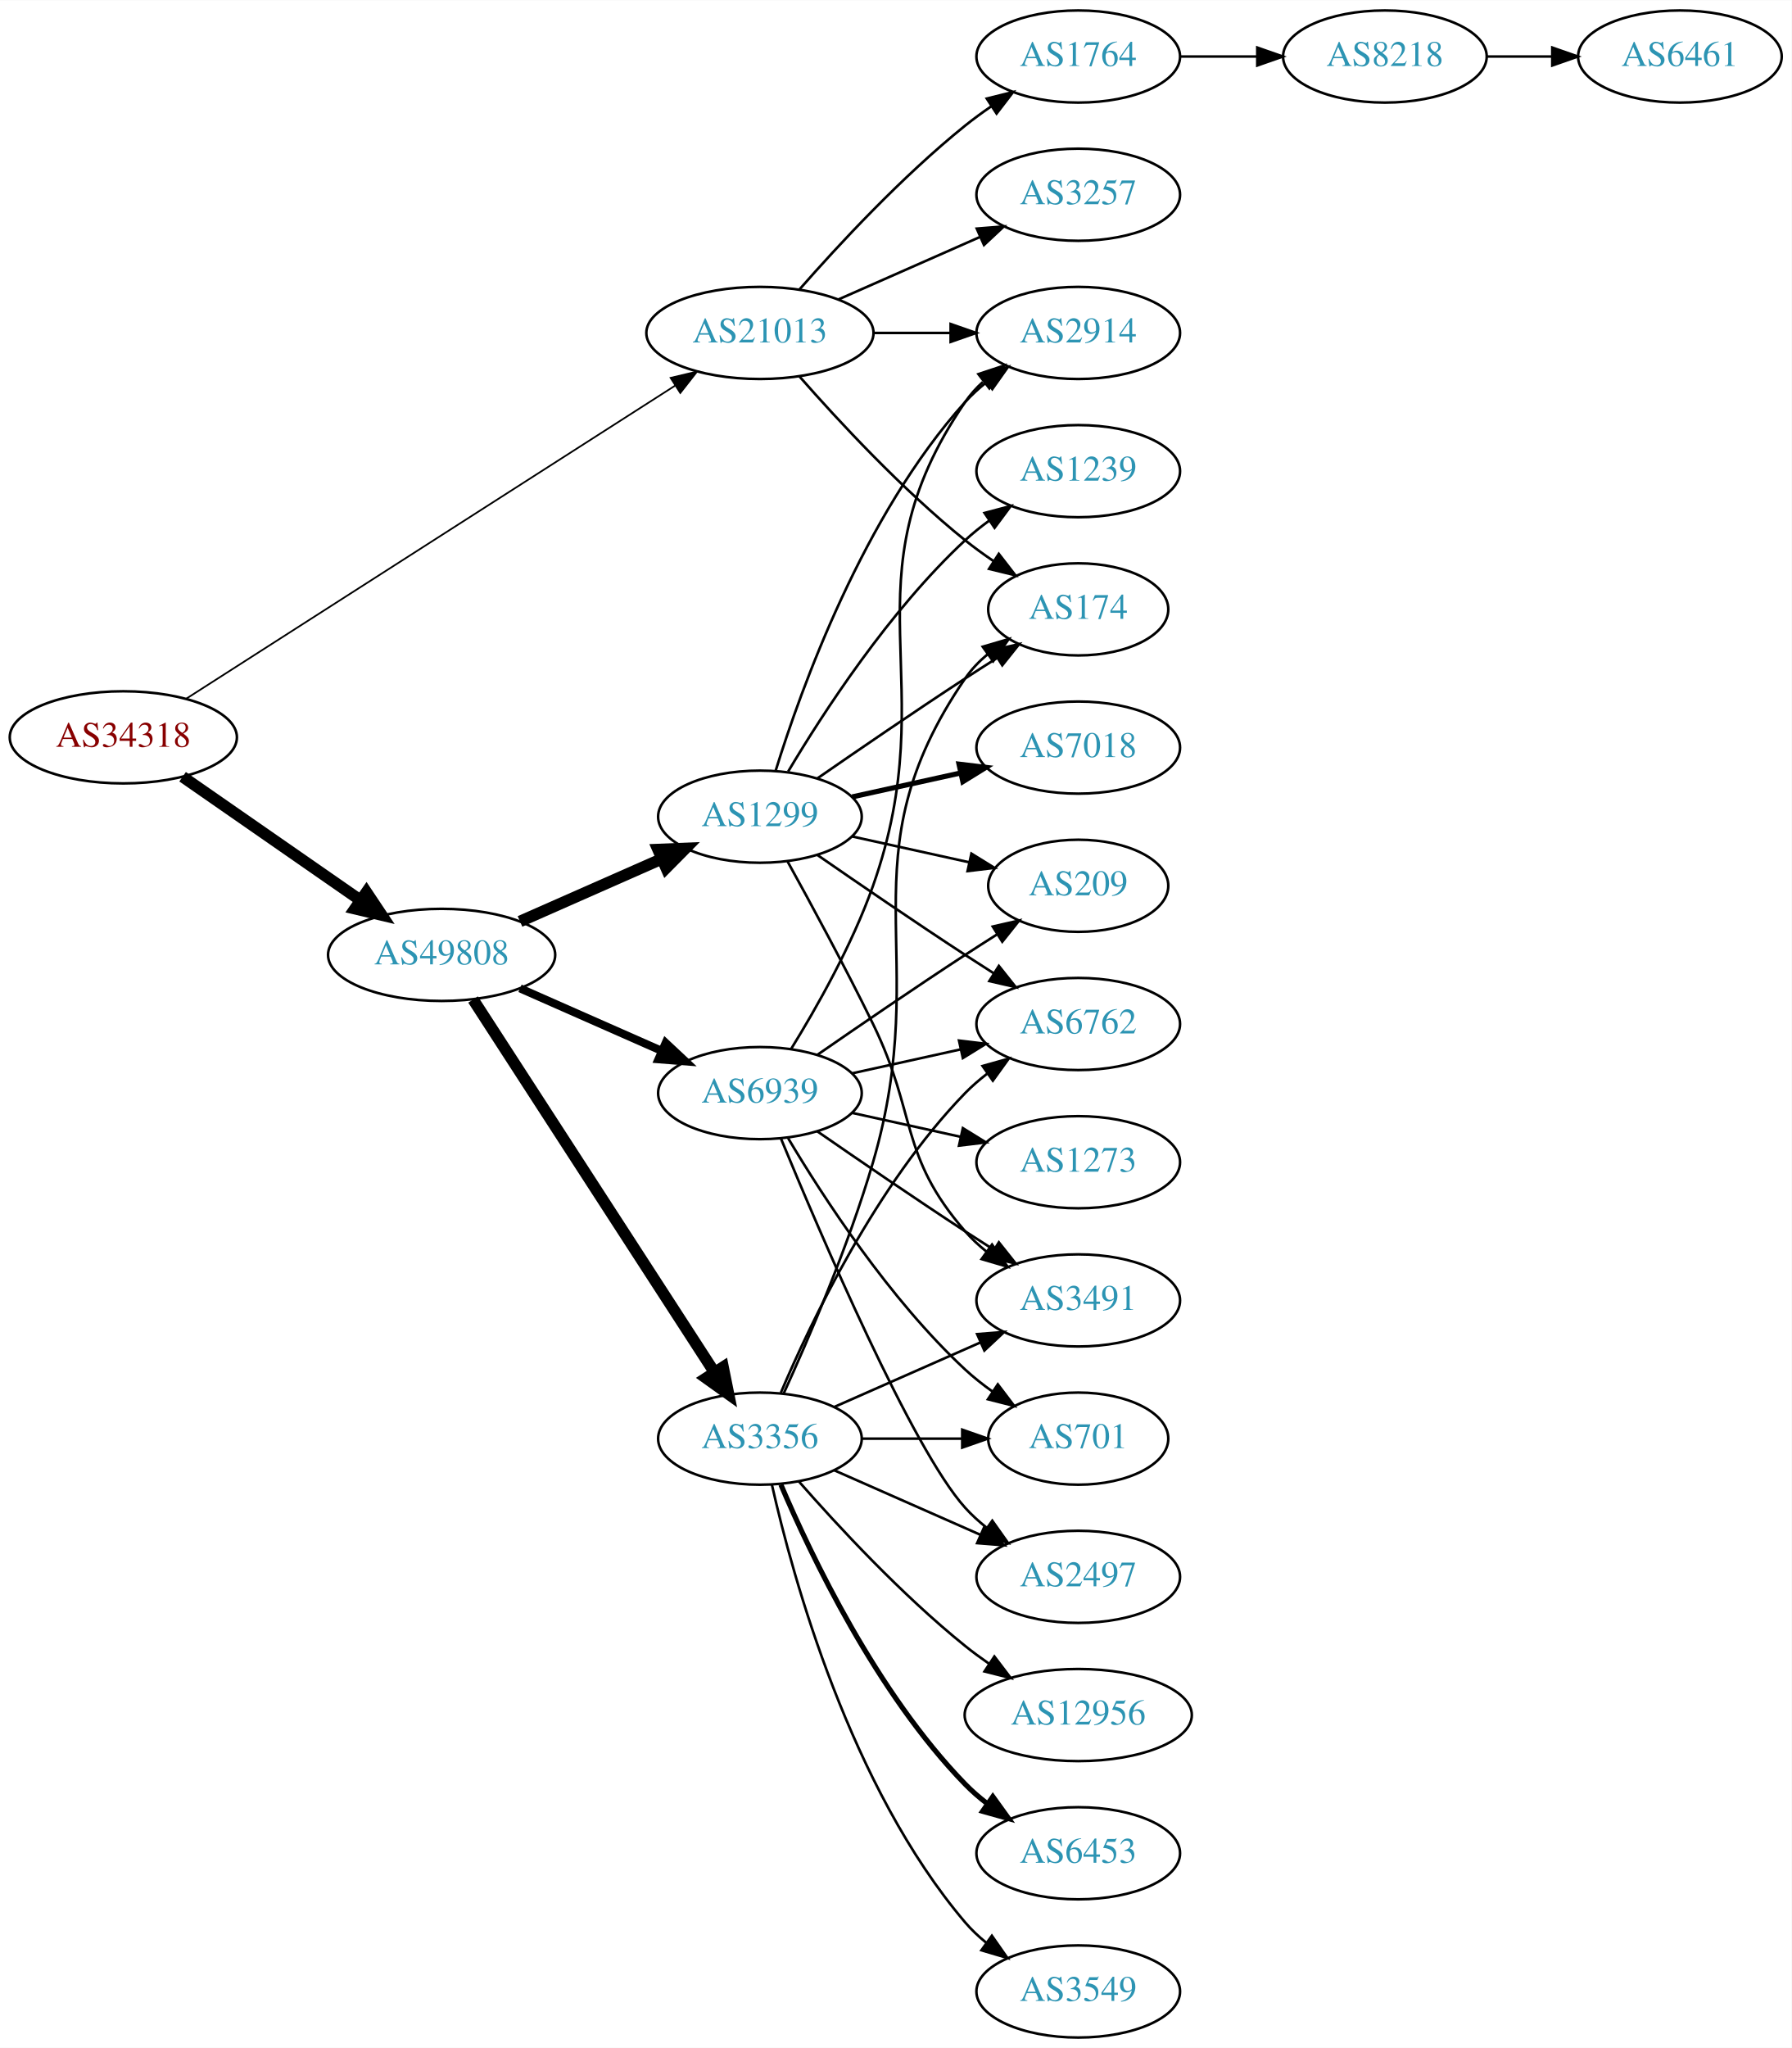
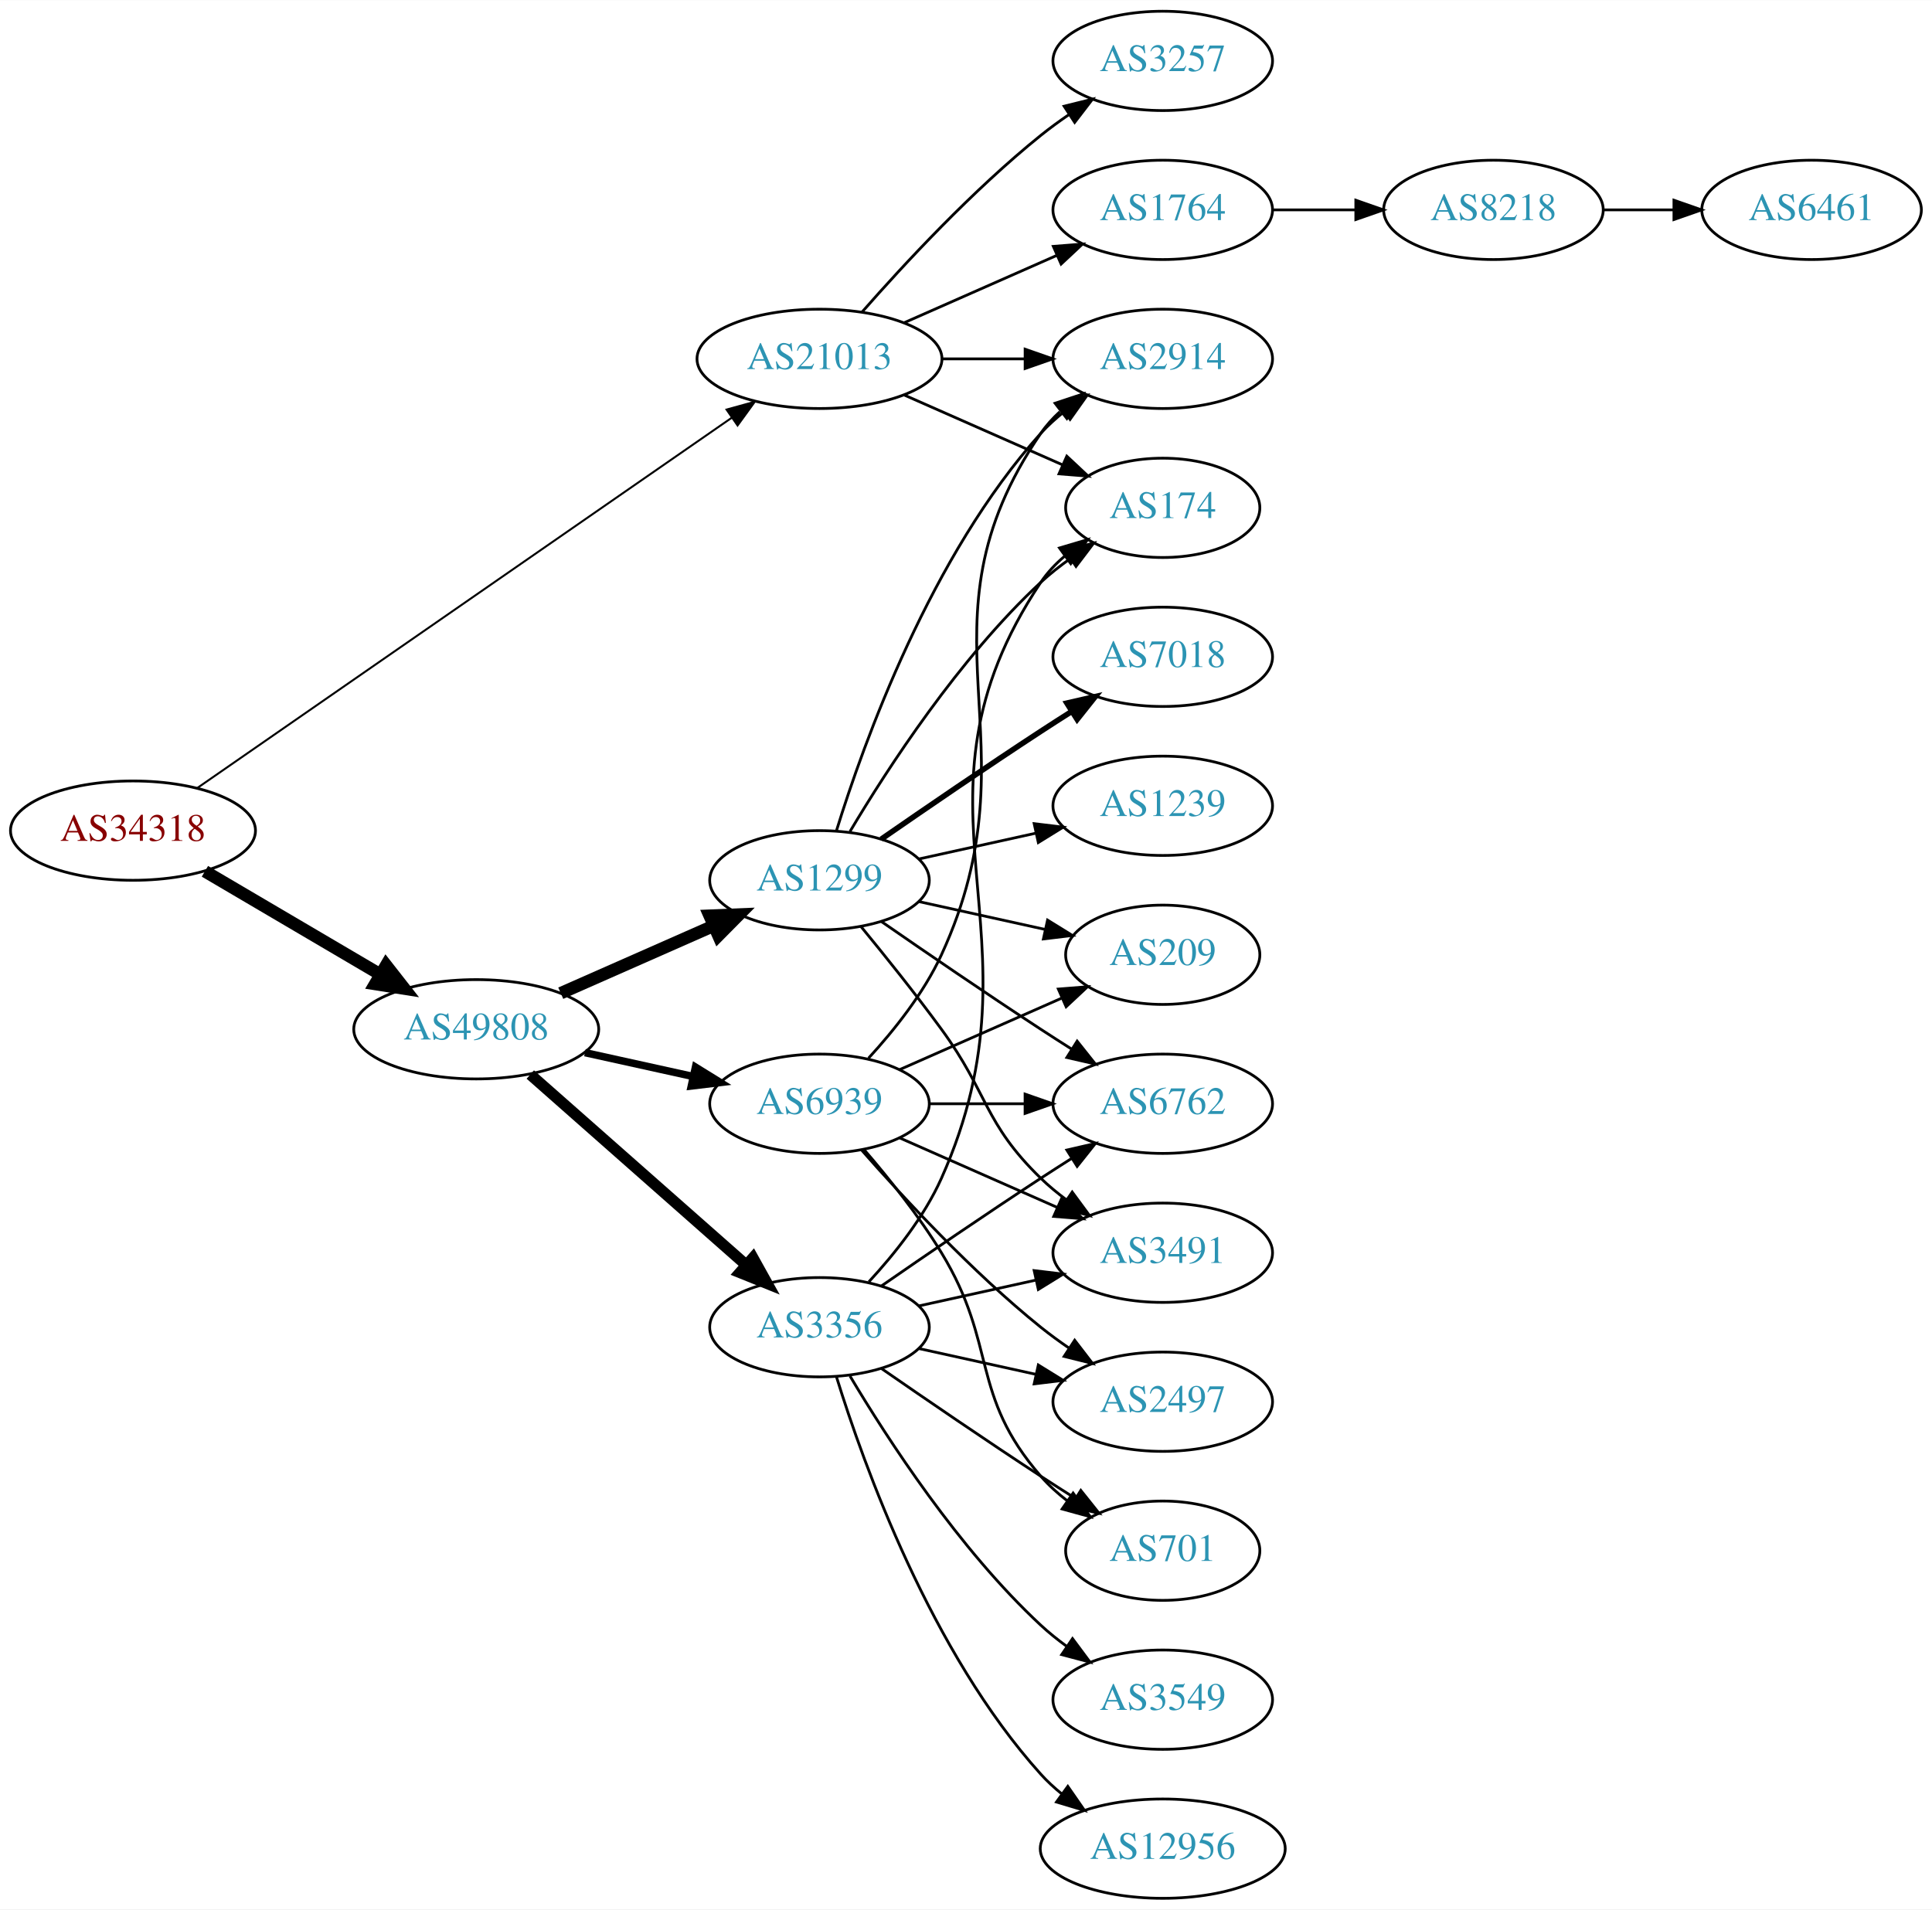
- <svg xmlns="http://www.w3.org/2000/svg" xmlns:xlink="http://www.w3.org/1999/xlink" width="700pt" height="800pt" viewBox="0.00 0.00 700.15 800.00">
-   <g id="graph0" class="graph" transform="scale(1 1) rotate(0) translate(4 796)">
-     <polygon fill="white" stroke="none" points="-4,4 -4,-796 696.155,-796 696.155,4 -4,4" />
+ <svg xmlns="http://www.w3.org/2000/svg" xmlns:xlink="http://www.w3.org/1999/xlink" width="700pt" height="692pt" viewBox="0.00 0.00 700.15 692.00">
+   <g id="graph0" class="graph" transform="scale(1 1) rotate(0) translate(4 688)">
+     <polygon fill="white" stroke="none" points="-4,4 -4,-688 696.155,-688 696.155,4 -4,4" />
    <g id="node1" class="node">
      <g id="a_node1">
        <a xlink:href="/asn/34318" xlink:title="AS34318 ~ Flashnet GmbH [AT]">
-           <ellipse fill="#ffffff" stroke="black" cx="44.196" cy="-508" rx="44.393" ry="18" />
-           <text text-anchor="middle" x="44.196" y="-504.3" font-family="Times,serif" font-size="14.00" fill="#880000">AS34318</text>
+           <ellipse fill="#ffffff" stroke="black" cx="44.196" cy="-387" rx="44.393" ry="18" />
+           <text text-anchor="middle" x="44.196" y="-383.3" font-family="Times,serif" font-size="14.00" fill="#880000">AS34318</text>
        </a>
      </g>
    </g>
    <g id="node2" class="node">
      <g id="a_node2">
        <a xlink:href="/asn/21013" xlink:title="AS21013 ~ Wels, AT [AT]">
-           <ellipse fill="#ffffff" stroke="black" cx="292.98" cy="-666" rx="44.393" ry="18" />
-           <text text-anchor="middle" x="292.98" y="-662.3" font-family="Times,serif" font-size="14.00" fill="#2c94b3">AS21013</text>
+           <ellipse fill="#ffffff" stroke="black" cx="292.98" cy="-558" rx="44.393" ry="18" />
+           <text text-anchor="middle" x="292.98" y="-554.3" font-family="Times,serif" font-size="14.00" fill="#2c94b3">AS21013</text>
        </a>
      </g>
    </g>
    <g id="edge1" class="edge">
-       <path fill="none" stroke="black" stroke-width="0.667" d="M68.859,-523.15C113.358,-551.639 209.541,-613.22 259.846,-645.426" />
-       <polygon fill="black" stroke="black" stroke-width="0.667" points="258.08,-648.452 268.389,-650.896 261.855,-642.557 258.08,-648.452" />
+       <path fill="none" stroke="black" stroke-width="0.72" d="M67.532,-402.477C111.835,-433.175 210.896,-501.815 261.281,-536.728" />
+       <polygon fill="black" stroke="black" stroke-width="0.72" points="259.304,-539.616 269.517,-542.435 263.291,-533.863 259.304,-539.616" />
    </g>
    <g id="node3" class="node">
      <g id="a_node3">
        <a xlink:href="/asn/49808" xlink:title="AS49808 ~ POWERSPEED-AS [AT]">
-           <ellipse fill="#ffffff" stroke="black" cx="168.588" cy="-423" rx="44.393" ry="18" />
-           <text text-anchor="middle" x="168.588" y="-419.3" font-family="Times,serif" font-size="14.00" fill="#2c94b3">AS49808</text>
+           <ellipse fill="#ffffff" stroke="black" cx="168.588" cy="-315" rx="44.393" ry="18" />
+           <text text-anchor="middle" x="168.588" y="-311.3" font-family="Times,serif" font-size="14.00" fill="#2c94b3">AS49808</text>
        </a>
      </g>
    </g>
    <g id="edge2" class="edge">
-       <path fill="none" stroke="black" stroke-width="4.5" d="M67.36,-492.607C86.821,-479.092 115.319,-459.3 136.958,-444.272" />
-       <polygon fill="black" stroke="black" stroke-width="4.5" points="139.208,-447.504 145.175,-438.566 134.716,-441.036 139.208,-447.504" />
+       <path fill="none" stroke="black" stroke-width="4.5" d="M70.259,-372.256C88.575,-361.481 113.618,-346.749 133.715,-334.927" />
+       <polygon fill="black" stroke="black" stroke-width="4.5" points="135.936,-338.189 142.559,-329.724 131.943,-331.401 135.936,-338.189" />
    </g>
    <g id="node4" class="node">
      <g id="a_node4">
-         <a xlink:href="/asn/2914" xlink:title="AS2914 ~ NTT America, Inc. [US]">
+         <a xlink:href="/asn/3257" xlink:title="AS3257 ~ GTT [DE]">
          <ellipse fill="#ffffff" stroke="black" cx="417.373" cy="-666" rx="39.794" ry="18" />
-           <text text-anchor="middle" x="417.373" y="-662.3" font-family="Times,serif" font-size="14.00" fill="#2c94b3">AS2914</text>
+           <text text-anchor="middle" x="417.373" y="-662.3" font-family="Times,serif" font-size="14.00" fill="#2c94b3">AS3257</text>
        </a>
      </g>
    </g>
    <g id="edge3" class="edge">
-       <path fill="none" stroke="black" d="M337.476,-666C347.165,-666 357.502,-666 367.394,-666" />
-       <polygon fill="black" stroke="black" points="367.497,-669.5 377.497,-666 367.497,-662.5 367.497,-669.5" />
+       <path fill="none" stroke="black" d="M308.413,-574.983C323.544,-592.229 348.509,-619.148 373.176,-639 376.432,-641.62 379.957,-644.192 383.542,-646.646" />
+       <polygon fill="black" stroke="black" points="381.629,-649.577 391.914,-652.121 385.46,-643.719 381.629,-649.577" />
    </g>
    <g id="node5" class="node">
      <g id="a_node5">
-         <a xlink:href="/asn/3257" xlink:title="AS3257 ~ GTT [DE]">
-           <ellipse fill="#ffffff" stroke="black" cx="417.373" cy="-720" rx="39.794" ry="18" />
-           <text text-anchor="middle" x="417.373" y="-716.3" font-family="Times,serif" font-size="14.00" fill="#2c94b3">AS3257</text>
+         <a xlink:href="/asn/1764" xlink:title="AS1764 ~ NEXTLAYER-AS [AT]">
+           <ellipse fill="#ffffff" stroke="black" cx="417.373" cy="-612" rx="39.794" ry="18" />
+           <text text-anchor="middle" x="417.373" y="-608.3" font-family="Times,serif" font-size="14.00" fill="#2c94b3">AS1764</text>
        </a>
      </g>
    </g>
    <g id="edge4" class="edge">
-       <path fill="none" stroke="black" d="M323.608,-679.072C340.203,-686.393 361.062,-695.597 378.795,-703.421" />
-       <polygon fill="black" stroke="black" points="377.717,-706.77 388.279,-707.605 380.543,-700.366 377.717,-706.77" />
+       <path fill="none" stroke="black" d="M323.608,-571.072C340.203,-578.393 361.062,-587.597 378.795,-595.421" />
+       <polygon fill="black" stroke="black" points="377.717,-598.77 388.279,-599.605 380.543,-592.366 377.717,-598.77" />
    </g>
    <g id="node6" class="node">
      <g id="a_node6">
-         <a xlink:href="/asn/1764" xlink:title="AS1764 ~ NEXTLAYER-AS [AT]">
-           <ellipse fill="#ffffff" stroke="black" cx="417.373" cy="-774" rx="39.794" ry="18" />
-           <text text-anchor="middle" x="417.373" y="-770.3" font-family="Times,serif" font-size="14.00" fill="#2c94b3">AS1764</text>
+         <a xlink:href="/asn/174" xlink:title="AS174 ~ Cogent Communications [US]">
+           <ellipse fill="#ffffff" stroke="black" cx="417.373" cy="-504" rx="35.194" ry="18" />
+           <text text-anchor="middle" x="417.373" y="-500.3" font-family="Times,serif" font-size="14.00" fill="#2c94b3">AS174</text>
        </a>
      </g>
    </g>
    <g id="edge5" class="edge">
-       <path fill="none" stroke="black" d="M308.413,-682.983C323.544,-700.229 348.509,-727.148 373.176,-747 376.432,-749.62 379.957,-752.192 383.542,-754.646" />
-       <polygon fill="black" stroke="black" points="381.629,-757.577 391.914,-760.121 385.46,-751.719 381.629,-757.577" />
+       <path fill="none" stroke="black" d="M323.608,-544.928C340.879,-537.308 362.77,-527.65 380.948,-519.629" />
+       <polygon fill="black" stroke="black" points="382.605,-522.724 390.341,-515.485 379.78,-516.32 382.605,-522.724" />
    </g>
    <g id="node7" class="node">
      <g id="a_node7">
-         <a xlink:href="/asn/174" xlink:title="AS174 ~ Cogent Communications [US]">
-           <ellipse fill="#ffffff" stroke="black" cx="417.373" cy="-558" rx="35.194" ry="18" />
-           <text text-anchor="middle" x="417.373" y="-554.3" font-family="Times,serif" font-size="14.00" fill="#2c94b3">AS174</text>
+         <a xlink:href="/asn/2914" xlink:title="AS2914 ~ NTT America, Inc. [US]">
+           <ellipse fill="#ffffff" stroke="black" cx="417.373" cy="-558" rx="39.794" ry="18" />
+           <text text-anchor="middle" x="417.373" y="-554.3" font-family="Times,serif" font-size="14.00" fill="#2c94b3">AS2914</text>
        </a>
      </g>
    </g>
    <g id="edge6" class="edge">
-       <path fill="none" stroke="black" d="M308.413,-649.017C323.544,-631.771 348.509,-604.852 373.176,-585 376.682,-582.179 380.5,-579.413 384.368,-576.792" />
-       <polygon fill="black" stroke="black" points="386.325,-579.694 392.813,-571.318 382.518,-573.82 386.325,-579.694" />
+       <path fill="none" stroke="black" d="M337.476,-558C347.165,-558 357.502,-558 367.394,-558" />
+       <polygon fill="black" stroke="black" points="367.497,-561.5 377.497,-558 367.497,-554.5 367.497,-561.5" />
    </g>
    <g id="node10" class="node">
      <g id="a_node10">
        <a xlink:href="/asn/3356" xlink:title="AS3356 ~ Level 3 Parent, LLC [US]">
-           <ellipse fill="#ffffff" stroke="black" cx="292.98" cy="-234" rx="39.794" ry="18" />
-           <text text-anchor="middle" x="292.98" y="-230.3" font-family="Times,serif" font-size="14.00" fill="#2c94b3">AS3356</text>
+           <ellipse fill="#ffffff" stroke="black" cx="292.98" cy="-207" rx="39.794" ry="18" />
+           <text text-anchor="middle" x="292.98" y="-203.3" font-family="Times,serif" font-size="14.00" fill="#2c94b3">AS3356</text>
        </a>
      </g>
    </g>
    <g id="edge9" class="edge">
-       <path fill="none" stroke="black" stroke-width="4.5" d="M180.883,-405.558C202.469,-372.225 249.685,-299.314 275.056,-260.134" />
-       <polygon fill="black" stroke="black" stroke-width="4.5" points="278.582,-261.934 280.713,-251.4 271.972,-257.653 278.582,-261.934" />
+       <path fill="none" stroke="black" stroke-width="4.05" d="M188.177,-298.597C208.994,-280.228 242.87,-250.335 266.23,-229.722" />
+       <polygon fill="black" stroke="black" stroke-width="4.05" points="268.862,-232.126 274.016,-222.852 264.173,-226.812 268.862,-232.126" />
    </g>
    <g id="node11" class="node">
      <g id="a_node11">
        <a xlink:href="/asn/1299" xlink:title="AS1299 ~ Telia Carrier [EU]">
-           <ellipse fill="#ffffff" stroke="black" cx="292.98" cy="-477" rx="39.794" ry="18" />
-           <text text-anchor="middle" x="292.98" y="-473.3" font-family="Times,serif" font-size="14.00" fill="#2c94b3">AS1299</text>
+           <ellipse fill="#ffffff" stroke="black" cx="292.98" cy="-369" rx="39.794" ry="18" />
+           <text text-anchor="middle" x="292.98" y="-365.3" font-family="Times,serif" font-size="14.00" fill="#2c94b3">AS1299</text>
        </a>
      </g>
    </g>
    <g id="edge10" class="edge">
-       <path fill="none" stroke="black" stroke-width="4.5" d="M199.216,-436.072C215.81,-443.393 236.67,-452.597 254.403,-460.421" />
-       <polygon fill="black" stroke="black" stroke-width="4.5" points="253.148,-464.171 263.887,-464.605 256.327,-456.966 253.148,-464.171" />
+       <path fill="none" stroke="black" stroke-width="4.5" d="M199.216,-328.072C215.81,-335.393 236.67,-344.597 254.403,-352.421" />
+       <polygon fill="black" stroke="black" stroke-width="4.5" points="253.148,-356.171 263.887,-356.605 256.327,-348.966 253.148,-356.171" />
    </g>
    <g id="node12" class="node">
      <g id="a_node12">
        <a xlink:href="/asn/6939" xlink:title="AS6939 ~ Hurricane Electric LLC [US]">
-           <ellipse fill="#ffffff" stroke="black" cx="292.98" cy="-369" rx="39.794" ry="18" />
-           <text text-anchor="middle" x="292.98" y="-365.3" font-family="Times,serif" font-size="14.00" fill="#2c94b3">AS6939</text>
+           <ellipse fill="#ffffff" stroke="black" cx="292.98" cy="-288" rx="39.794" ry="18" />
+           <text text-anchor="middle" x="292.98" y="-284.3" font-family="Times,serif" font-size="14.00" fill="#2c94b3">AS6939</text>
        </a>
      </g>
    </g>
    <g id="edge11" class="edge">
-       <path fill="none" stroke="black" stroke-width="3.15" d="M199.216,-409.928C215.81,-402.607 236.67,-393.403 254.403,-385.579" />
-       <polygon fill="black" stroke="black" stroke-width="3.15" points="256.151,-388.634 263.887,-381.395 253.325,-382.23 256.151,-388.634" />
+       <path fill="none" stroke="black" stroke-width="2.7" d="M207.978,-306.531C220.369,-303.798 234.216,-300.743 247.036,-297.915" />
+       <polygon fill="black" stroke="black" stroke-width="2.7" points="248.04,-301.278 257.051,-295.705 246.532,-294.442 248.04,-301.278" />
    </g>
    <g id="node8" class="node">
      <g id="a_node8">
        <a xlink:href="/asn/8218" xlink:title="AS8218 ~ legacy Neotelecoms [FR]">
-           <ellipse fill="#ffffff" stroke="black" cx="537.215" cy="-774" rx="39.794" ry="18" />
-           <text text-anchor="middle" x="537.215" y="-770.3" font-family="Times,serif" font-size="14.00" fill="#2c94b3">AS8218</text>
+           <ellipse fill="#ffffff" stroke="black" cx="537.215" cy="-612" rx="39.794" ry="18" />
+           <text text-anchor="middle" x="537.215" y="-608.3" font-family="Times,serif" font-size="14.00" fill="#2c94b3">AS8218</text>
        </a>
      </g>
    </g>
    <g id="edge7" class="edge">
-       <path fill="none" stroke="black" d="M457.285,-774C466.839,-774 477.188,-774 487.151,-774" />
-       <polygon fill="black" stroke="black" points="487.343,-777.5 497.343,-774 487.343,-770.5 487.343,-777.5" />
+       <path fill="none" stroke="black" d="M457.285,-612C466.839,-612 477.188,-612 487.151,-612" />
+       <polygon fill="black" stroke="black" points="487.343,-615.5 497.343,-612 487.343,-608.5 487.343,-615.5" />
    </g>
    <g id="node9" class="node">
      <g id="a_node9">
        <a xlink:href="/asn/6461" xlink:title="AS6461 ~ Zayo Bandwidth [US]">
-           <ellipse fill="#ffffff" stroke="black" cx="652.508" cy="-774" rx="39.794" ry="18" />
-           <text text-anchor="middle" x="652.508" y="-770.3" font-family="Times,serif" font-size="14.00" fill="#2c94b3">AS6461</text>
+           <ellipse fill="#ffffff" stroke="black" cx="652.508" cy="-612" rx="39.794" ry="18" />
+           <text text-anchor="middle" x="652.508" y="-608.3" font-family="Times,serif" font-size="14.00" fill="#2c94b3">AS6461</text>
        </a>
      </g>
    </g>
    <g id="edge8" class="edge">
-       <path fill="none" stroke="black" d="M576.887,-774C585.09,-774 593.854,-774 602.386,-774" />
-       <polygon fill="black" stroke="black" points="602.626,-777.5 612.626,-774 602.626,-770.5 602.626,-777.5" />
-     </g>
-     <g id="edge19" class="edge">
-       <path fill="none" stroke="black" d="M302.239,-251.592C311.844,-272.668 327.602,-309.242 337.176,-342 361.165,-424.077 324.88,-460.434 373.176,-531 375.593,-534.53 378.638,-537.691 381.989,-540.495" />
-       <polygon fill="black" stroke="black" points="380.044,-543.407 390.209,-546.397 384.127,-537.721 380.044,-543.407" />
+       <path fill="none" stroke="black" d="M576.887,-612C585.09,-612 593.854,-612 602.386,-612" />
+       <polygon fill="black" stroke="black" points="602.626,-615.5 612.626,-612 602.626,-608.5 602.626,-615.5" />
+     </g>
+     <g id="edge18" class="edge">
+       <path fill="none" stroke="black" d="M310.88,-223.476C320.113,-233.468 330.912,-246.968 337.176,-261 376.855,-349.869 319.138,-396.056 373.176,-477 375.552,-480.558 378.572,-483.736 381.908,-486.549" />
+       <polygon fill="black" stroke="black" points="379.953,-489.455 390.112,-492.462 384.046,-483.776 379.953,-489.455" />
    </g>
    <g id="node13" class="node">
      <g id="a_node13">
-         <a xlink:href="/asn/3549" xlink:title="AS3549 ~ Level 3 Parent, LLC [US]">
-           <ellipse fill="#ffffff" stroke="black" cx="417.373" cy="-18" rx="39.794" ry="18" />
-           <text text-anchor="middle" x="417.373" y="-14.3" font-family="Times,serif" font-size="14.00" fill="#2c94b3">AS3549</text>
+         <a xlink:href="/asn/2497" xlink:title="AS2497 ~ Internet Initiative Japan Inc. [JP]">
+           <ellipse fill="#ffffff" stroke="black" cx="417.373" cy="-180" rx="39.794" ry="18" />
+           <text text-anchor="middle" x="417.373" y="-176.3" font-family="Times,serif" font-size="14.00" fill="#2c94b3">AS2497</text>
        </a>
      </g>
    </g>
    <g id="edge12" class="edge">
-       <path fill="none" stroke="black" d="M297.674,-215.925C305.814,-179.852 328.247,-97.86 373.176,-45 375.611,-42.136 378.427,-39.479 381.432,-37.039" />
-       <polygon fill="black" stroke="black" points="383.62,-39.776 389.692,-31.094 379.531,-34.095 383.62,-39.776" />
+       <path fill="none" stroke="black" d="M329.053,-199.263C342.24,-196.354 357.42,-193.005 371.386,-189.924" />
+       <polygon fill="black" stroke="black" points="372.284,-193.31 381.295,-187.738 370.776,-186.475 372.284,-193.31" />
    </g>
    <g id="node14" class="node">
      <g id="a_node14">
        <a xlink:href="/asn/701" xlink:title="AS701 ~ UUNET [US]">
-           <ellipse fill="#ffffff" stroke="black" cx="417.373" cy="-234" rx="35.194" ry="18" />
-           <text text-anchor="middle" x="417.373" y="-230.3" font-family="Times,serif" font-size="14.00" fill="#2c94b3">AS701</text>
+           <ellipse fill="#ffffff" stroke="black" cx="417.373" cy="-126" rx="35.194" ry="18" />
+           <text text-anchor="middle" x="417.373" y="-122.3" font-family="Times,serif" font-size="14.00" fill="#2c94b3">AS701</text>
        </a>
      </g>
    </g>
    <g id="edge13" class="edge">
-       <path fill="none" stroke="black" d="M332.706,-234C345.195,-234 359.134,-234 371.998,-234" />
-       <polygon fill="black" stroke="black" points="372.035,-237.5 382.035,-234 372.035,-230.5 372.035,-237.5" />
+       <path fill="none" stroke="black" d="M315.337,-192.099C331.188,-181.123 353.391,-165.921 373.176,-153 377.221,-150.358 381.507,-147.615 385.746,-144.933" />
+       <polygon fill="black" stroke="black" points="387.683,-147.85 394.29,-139.568 383.96,-141.921 387.683,-147.85" />
    </g>
    <g id="node15" class="node">
      <g id="a_node15">
-         <a xlink:href="/asn/6453" xlink:title="AS6453 ~ TATA COMMUNICATIONS (AMERICA) INC [US]">
+         <a xlink:href="/asn/3549" xlink:title="AS3549 ~ Level 3 Parent, LLC [US]">
          <ellipse fill="#ffffff" stroke="black" cx="417.373" cy="-72" rx="39.794" ry="18" />
-           <text text-anchor="middle" x="417.373" y="-68.3" font-family="Times,serif" font-size="14.00" fill="#2c94b3">AS6453</text>
+           <text text-anchor="middle" x="417.373" y="-68.3" font-family="Times,serif" font-size="14.00" fill="#2c94b3">AS3549</text>
        </a>
      </g>
    </g>
    <g id="edge14" class="edge">
-       <path fill="none" stroke="black" stroke-width="2" d="M301.171,-216.025C312.938,-188.318 338.512,-134.652 373.176,-99 375.797,-96.305 378.737,-93.761 381.82,-91.392" />
-       <polygon fill="black" stroke="black" stroke-width="2" points="383.995,-94.141 390.189,-85.545 379.986,-88.403 383.995,-94.141" />
+       <path fill="none" stroke="black" d="M304.026,-189.329C317.597,-166.528 343.529,-126.528 373.176,-99 376.083,-96.302 379.296,-93.72 382.62,-91.297" />
+       <polygon fill="black" stroke="black" points="384.679,-94.13 390.998,-85.625 380.755,-88.333 384.679,-94.13" />
    </g>
    <g id="node16" class="node">
      <g id="a_node16">
        <a xlink:href="/asn/12956" xlink:title="AS12956 ~ TELXIUS [ES]">
-           <ellipse fill="#ffffff" stroke="black" cx="417.373" cy="-126" rx="44.393" ry="18" />
-           <text text-anchor="middle" x="417.373" y="-122.3" font-family="Times,serif" font-size="14.00" fill="#2c94b3">AS12956</text>
+           <ellipse fill="#ffffff" stroke="black" cx="417.373" cy="-18" rx="44.393" ry="18" />
+           <text text-anchor="middle" x="417.373" y="-14.3" font-family="Times,serif" font-size="14.00" fill="#2c94b3">AS12956</text>
        </a>
      </g>
    </g>
    <g id="edge15" class="edge">
-       <path fill="none" stroke="black" d="M308.133,-217.337C323.234,-200.106 348.355,-172.976 373.176,-153 376.105,-150.643 379.251,-148.325 382.463,-146.098" />
-       <polygon fill="black" stroke="black" points="384.598,-148.882 391.011,-140.448 380.738,-143.042 384.598,-148.882" />
+       <path fill="none" stroke="black" d="M299.118,-189.06C309.021,-157.021 333.359,-89.188 373.176,-45 375.496,-42.425 378.118,-40.006 380.895,-37.756" />
+       <polygon fill="black" stroke="black" points="382.971,-40.574 389.01,-31.868 378.861,-34.907 382.971,-40.574" />
    </g>
    <g id="node17" class="node">
      <g id="a_node17">
-         <a xlink:href="/asn/3491" xlink:title="AS3491 ~ PCCW Global, Inc. [US]">
+         <a xlink:href="/asn/6762" xlink:title="AS6762 ~ TELECOM ITALIA SPARKLE S.p.A. [IT]">
          <ellipse fill="#ffffff" stroke="black" cx="417.373" cy="-288" rx="39.794" ry="18" />
-           <text text-anchor="middle" x="417.373" y="-284.3" font-family="Times,serif" font-size="14.00" fill="#2c94b3">AS3491</text>
+           <text text-anchor="middle" x="417.373" y="-284.3" font-family="Times,serif" font-size="14.00" fill="#2c94b3">AS6762</text>
        </a>
      </g>
    </g>
    <g id="edge16" class="edge">
-       <path fill="none" stroke="black" d="M322.06,-246.389C339.008,-253.866 360.805,-263.483 379.174,-271.588" />
-       <polygon fill="black" stroke="black" points="377.862,-274.834 388.424,-275.669 380.688,-268.43 377.862,-274.834" />
+       <path fill="none" stroke="black" d="M315.337,-221.901C331.188,-232.877 353.391,-248.079 373.176,-261 376.758,-263.339 380.529,-265.759 384.289,-268.144" />
+       <polygon fill="black" stroke="black" points="382.623,-271.231 392.95,-273.596 386.352,-265.307 382.623,-271.231" />
    </g>
    <g id="node18" class="node">
      <g id="a_node18">
-         <a xlink:href="/asn/6762" xlink:title="AS6762 ~ TELECOM ITALIA SPARKLE S.p.A. [IT]">
-           <ellipse fill="#ffffff" stroke="black" cx="417.373" cy="-396" rx="39.794" ry="18" />
-           <text text-anchor="middle" x="417.373" y="-392.3" font-family="Times,serif" font-size="14.00" fill="#2c94b3">AS6762</text>
+         <a xlink:href="/asn/3491" xlink:title="AS3491 ~ PCCW Global, Inc. [US]">
+           <ellipse fill="#ffffff" stroke="black" cx="417.373" cy="-234" rx="39.794" ry="18" />
+           <text text-anchor="middle" x="417.373" y="-230.3" font-family="Times,serif" font-size="14.00" fill="#2c94b3">AS3491</text>
        </a>
      </g>
    </g>
    <g id="edge17" class="edge">
-       <path fill="none" stroke="black" d="M301.171,-251.975C312.938,-279.682 338.512,-333.348 373.176,-369 375.797,-371.695 378.737,-374.239 381.82,-376.608" />
-       <polygon fill="black" stroke="black" points="379.986,-379.597 390.189,-382.455 383.995,-373.859 379.986,-379.597" />
+       <path fill="none" stroke="black" d="M329.053,-214.737C342.24,-217.646 357.42,-220.995 371.386,-224.076" />
+       <polygon fill="black" stroke="black" points="370.776,-227.525 381.295,-226.262 372.284,-220.69 370.776,-227.525" />
+     </g>
+     <g id="edge25" class="edge">
+       <path fill="none" stroke="black" d="M304.026,-386.671C317.597,-409.472 343.529,-449.472 373.176,-477 376.474,-480.061 380.166,-482.972 383.967,-485.672" />
+       <polygon fill="black" stroke="black" points="382.078,-488.619 392.348,-491.22 385.941,-482.781 382.078,-488.619" />
+     </g>
+     <g id="edge24" class="edge">
+       <path fill="none" stroke="black" d="M299.118,-386.94C309.021,-418.979 333.359,-486.812 373.176,-531 375.693,-533.792 378.564,-536.401 381.603,-538.812" />
+       <polygon fill="black" stroke="black" points="379.732,-541.776 389.911,-544.715 383.786,-536.07 379.732,-541.776" />
+     </g>
+     <g id="edge19" class="edge">
+       <path fill="none" stroke="black" d="M315.337,-354.099C331.188,-343.123 353.391,-327.921 373.176,-315 376.758,-312.661 380.529,-310.241 384.289,-307.856" />
+       <polygon fill="black" stroke="black" points="386.352,-310.693 392.95,-302.404 382.623,-304.769 386.352,-310.693" />
+     </g>
+     <g id="edge20" class="edge">
+       <path fill="none" stroke="black" d="M307.983,-352.269C316.631,-341.75 327.823,-327.792 337.176,-315 354.201,-291.716 352.483,-281.094 373.176,-261 376.022,-258.237 379.195,-255.614 382.496,-253.166" />
+       <polygon fill="black" stroke="black" points="384.561,-255.994 390.843,-247.462 380.612,-250.214 384.561,-255.994" />
    </g>
    <g id="node19" class="node">
      <g id="a_node19">
-         <a xlink:href="/asn/2497" xlink:title="AS2497 ~ Internet Initiative Japan Inc. [JP]">
-           <ellipse fill="#ffffff" stroke="black" cx="417.373" cy="-180" rx="39.794" ry="18" />
-           <text text-anchor="middle" x="417.373" y="-176.3" font-family="Times,serif" font-size="14.00" fill="#2c94b3">AS2497</text>
-         </a>
-       </g>
-     </g>
-     <g id="edge18" class="edge">
-       <path fill="none" stroke="black" d="M322.06,-221.611C339.008,-214.134 360.805,-204.517 379.174,-196.412" />
-       <polygon fill="black" stroke="black" points="380.688,-199.57 388.424,-192.331 377.862,-193.166 380.688,-199.57" />
-     </g>
-     <g id="edge25" class="edge">
-       <path fill="none" stroke="black" d="M299.118,-494.94C309.021,-526.979 333.359,-594.812 373.176,-639 375.693,-641.792 378.564,-644.401 381.603,-646.812" />
-       <polygon fill="black" stroke="black" points="379.732,-649.776 389.911,-652.715 383.786,-644.07 379.732,-649.776" />
-     </g>
-     <g id="edge26" class="edge">
-       <path fill="none" stroke="black" d="M315.337,-491.901C331.188,-502.877 353.391,-518.079 373.176,-531 377.221,-533.642 381.507,-536.385 385.746,-539.067" />
-       <polygon fill="black" stroke="black" points="383.96,-542.079 394.29,-544.432 387.683,-536.15 383.96,-542.079" />
+         <a xlink:href="/asn/7018" xlink:title="AS7018 ~ AT&amp;T Services, Inc. [US]">
+           <ellipse fill="#ffffff" stroke="black" cx="417.373" cy="-450" rx="39.794" ry="18" />
+           <text text-anchor="middle" x="417.373" y="-446.3" font-family="Times,serif" font-size="14.00" fill="#2c94b3">AS7018</text>
+         </a>
+       </g>
    </g>
    <g id="edge21" class="edge">
-       <path fill="none" stroke="black" d="M303.786,-459.491C312.791,-443.211 326.341,-418.199 337.176,-396 354.456,-360.597 347.342,-344.742 373.176,-315 375.641,-312.162 378.478,-309.523 381.496,-307.094" />
-       <polygon fill="black" stroke="black" points="383.682,-309.833 389.774,-301.164 379.606,-304.142 383.682,-309.833" />
-     </g>
-     <g id="edge20" class="edge">
-       <path fill="none" stroke="black" d="M315.337,-462.099C331.188,-451.123 353.391,-435.921 373.176,-423 376.758,-420.661 380.529,-418.241 384.289,-415.856" />
-       <polygon fill="black" stroke="black" points="386.352,-418.693 392.95,-410.404 382.623,-412.769 386.352,-418.693" />
+       <path fill="none" stroke="black" stroke-width="2" d="M315.337,-383.901C331.188,-394.877 353.391,-410.079 373.176,-423 376.758,-425.339 380.529,-427.759 384.289,-430.144" />
+       <polygon fill="black" stroke="black" stroke-width="2" points="382.623,-433.231 392.95,-435.596 386.352,-427.307 382.623,-433.231" />
    </g>
    <g id="node20" class="node">
      <g id="a_node20">
-         <a xlink:href="/asn/7018" xlink:title="AS7018 ~ AT&amp;T Services, Inc. [US]">
-           <ellipse fill="#ffffff" stroke="black" cx="417.373" cy="-504" rx="39.794" ry="18" />
-           <text text-anchor="middle" x="417.373" y="-500.3" font-family="Times,serif" font-size="14.00" fill="#2c94b3">AS7018</text>
+         <a xlink:href="/asn/1239" xlink:title="AS1239 ~ Sprint [US]">
+           <ellipse fill="#ffffff" stroke="black" cx="417.373" cy="-396" rx="39.794" ry="18" />
+           <text text-anchor="middle" x="417.373" y="-392.3" font-family="Times,serif" font-size="14.00" fill="#2c94b3">AS1239</text>
        </a>
      </g>
    </g>
    <g id="edge22" class="edge">
-       <path fill="none" stroke="black" stroke-width="2" d="M329.053,-484.737C342.24,-487.646 357.42,-490.995 371.386,-494.076" />
-       <polygon fill="black" stroke="black" stroke-width="2" points="370.776,-497.525 381.295,-496.262 372.284,-490.69 370.776,-497.525" />
+       <path fill="none" stroke="black" d="M329.053,-376.737C342.24,-379.646 357.42,-382.995 371.386,-386.076" />
+       <polygon fill="black" stroke="black" points="370.776,-389.525 381.295,-388.262 372.284,-382.69 370.776,-389.525" />
    </g>
    <g id="node21" class="node">
      <g id="a_node21">
-         <a xlink:href="/asn/1239" xlink:title="AS1239 ~ Sprint [US]">
-           <ellipse fill="#ffffff" stroke="black" cx="417.373" cy="-612" rx="39.794" ry="18" />
-           <text text-anchor="middle" x="417.373" y="-608.3" font-family="Times,serif" font-size="14.00" fill="#2c94b3">AS1239</text>
+         <a xlink:href="/asn/209" xlink:title="AS209 ~ CenturyLink Communications, LLC [US]">
+           <ellipse fill="#ffffff" stroke="black" cx="417.373" cy="-342" rx="35.194" ry="18" />
+           <text text-anchor="middle" x="417.373" y="-338.3" font-family="Times,serif" font-size="14.00" fill="#2c94b3">AS209</text>
        </a>
      </g>
    </g>
    <g id="edge23" class="edge">
-       <path fill="none" stroke="black" d="M304.026,-494.671C317.597,-517.472 343.529,-557.472 373.176,-585 376.083,-587.699 379.296,-590.28 382.62,-592.703" />
-       <polygon fill="black" stroke="black" points="380.755,-595.667 390.998,-598.375 384.679,-589.87 380.755,-595.667" />
-     </g>
-     <g id="node22" class="node">
-       <g id="a_node22">
-         <a xlink:href="/asn/209" xlink:title="AS209 ~ CenturyLink Communications, LLC [US]">
-           <ellipse fill="#ffffff" stroke="black" cx="417.373" cy="-450" rx="35.194" ry="18" />
-           <text text-anchor="middle" x="417.373" y="-446.3" font-family="Times,serif" font-size="14.00" fill="#2c94b3">AS209</text>
-         </a>
-       </g>
-     </g>
-     <g id="edge24" class="edge">
-       <path fill="none" stroke="black" d="M329.053,-469.263C343.287,-466.123 359.841,-462.471 374.686,-459.196" />
-       <polygon fill="black" stroke="black" points="375.628,-462.572 384.64,-457 374.12,-455.737 375.628,-462.572" />
+       <path fill="none" stroke="black" d="M329.053,-361.263C343.287,-358.123 359.841,-354.471 374.686,-351.196" />
+       <polygon fill="black" stroke="black" points="375.628,-354.572 384.64,-349 374.12,-347.737 375.628,-354.572" />
+     </g>
+     <g id="edge26" class="edge">
+       <path fill="none" stroke="black" d="M310.759,-304.531C319.951,-314.541 330.75,-328.041 337.176,-342 372.937,-419.674 324.88,-460.434 373.176,-531 375.125,-533.846 377.482,-536.452 380.078,-538.824" />
+       <polygon fill="black" stroke="black" points="378.357,-541.917 388.414,-545.249 382.629,-536.372 378.357,-541.917" />
+     </g>
+     <g id="edge29" class="edge">
+       <path fill="none" stroke="black" d="M308.133,-271.337C323.234,-254.106 348.355,-226.976 373.176,-207 376.432,-204.38 379.957,-201.808 383.542,-199.354" />
+       <polygon fill="black" stroke="black" points="385.46,-202.281 391.914,-193.879 381.629,-196.423 385.46,-202.281" />
    </g>
    <g id="edge31" class="edge">
-       <path fill="none" stroke="black" d="M305.2,-386.306C315.04,-402.244 329.013,-426.854 337.176,-450 365.618,-530.642 324.88,-568.434 373.176,-639 375.125,-641.846 377.482,-644.452 380.078,-646.824" />
-       <polygon fill="black" stroke="black" points="378.357,-649.917 388.414,-653.249 382.629,-644.372 378.357,-649.917" />
-     </g>
-     <g id="edge32" class="edge">
-       <path fill="none" stroke="black" d="M304.026,-351.329C317.597,-328.528 343.529,-288.528 373.176,-261 376.474,-257.939 380.166,-255.028 383.967,-252.328" />
-       <polygon fill="black" stroke="black" points="385.941,-255.219 392.348,-246.78 382.078,-249.381 385.941,-255.219" />
+       <path fill="none" stroke="black" d="M309.178,-271.323C318.054,-261.051 329.066,-247.334 337.176,-234 357.649,-200.342 347.342,-182.742 373.176,-153 375.982,-149.77 379.27,-146.797 382.757,-144.098" />
+       <polygon fill="black" stroke="black" points="384.892,-146.878 391.124,-138.31 380.909,-141.121 384.892,-146.878" />
    </g>
    <g id="edge27" class="edge">
-       <path fill="none" stroke="black" d="M315.337,-354.099C331.188,-343.123 353.391,-327.921 373.176,-315 376.758,-312.661 380.529,-310.241 384.289,-307.856" />
-       <polygon fill="black" stroke="black" points="386.352,-310.693 392.95,-302.404 382.623,-304.769 386.352,-310.693" />
-     </g>
-     <g id="edge29" class="edge">
-       <path fill="none" stroke="black" d="M329.053,-376.737C342.24,-379.646 357.42,-382.995 371.386,-386.076" />
-       <polygon fill="black" stroke="black" points="370.776,-389.525 381.295,-388.262 372.284,-382.69 370.776,-389.525" />
-     </g>
-     <g id="edge33" class="edge">
-       <path fill="none" stroke="black" d="M301.139,-351.367C316.4,-314.342 352.429,-230.024 373.176,-207 375.693,-204.208 378.564,-201.599 381.603,-199.188" />
-       <polygon fill="black" stroke="black" points="383.786,-201.93 389.911,-193.285 379.732,-196.224 383.786,-201.93" />
+       <path fill="none" stroke="black" d="M332.706,-288C343.644,-288 355.695,-288 367.161,-288" />
+       <polygon fill="black" stroke="black" points="367.479,-291.5 377.479,-288 367.479,-284.5 367.479,-291.5" />
    </g>
    <g id="edge28" class="edge">
-       <path fill="none" stroke="black" d="M315.337,-383.901C331.188,-394.877 353.391,-410.079 373.176,-423 377.221,-425.642 381.507,-428.385 385.746,-431.067" />
-       <polygon fill="black" stroke="black" points="383.96,-434.079 394.29,-436.432 387.683,-428.15 383.96,-434.079" />
-     </g>
-     <g id="node23" class="node">
-       <g id="a_node23">
-         <a xlink:href="/asn/1273" xlink:title="AS1273 ~ Vodafone Group PLC [EU]">
-           <ellipse fill="#ffffff" stroke="black" cx="417.373" cy="-342" rx="39.794" ry="18" />
-           <text text-anchor="middle" x="417.373" y="-338.3" font-family="Times,serif" font-size="14.00" fill="#2c94b3">AS1273</text>
-         </a>
-       </g>
+       <path fill="none" stroke="black" d="M322.06,-275.611C339.008,-268.134 360.805,-258.517 379.174,-250.412" />
+       <polygon fill="black" stroke="black" points="380.688,-253.57 388.424,-246.331 377.862,-247.166 380.688,-253.57" />
    </g>
    <g id="edge30" class="edge">
-       <path fill="none" stroke="black" d="M329.053,-361.263C342.24,-358.354 357.42,-355.005 371.386,-351.924" />
-       <polygon fill="black" stroke="black" points="372.284,-355.31 381.295,-349.738 370.776,-348.475 372.284,-355.31" />
+       <path fill="none" stroke="black" d="M322.06,-300.389C339.488,-308.078 362.045,-318.031 380.729,-326.274" />
+       <polygon fill="black" stroke="black" points="379.537,-329.573 390.099,-330.408 382.362,-323.169 379.537,-329.573" />
    </g>
  </g>
</svg>
